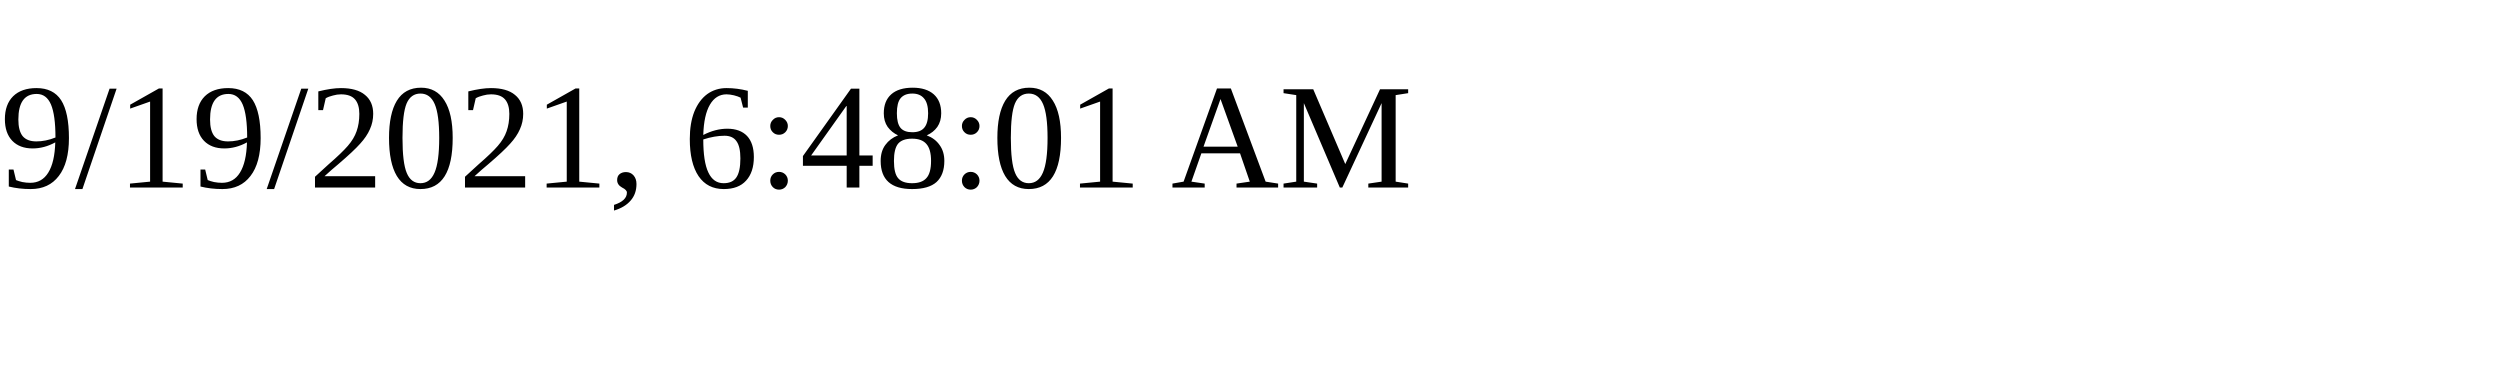
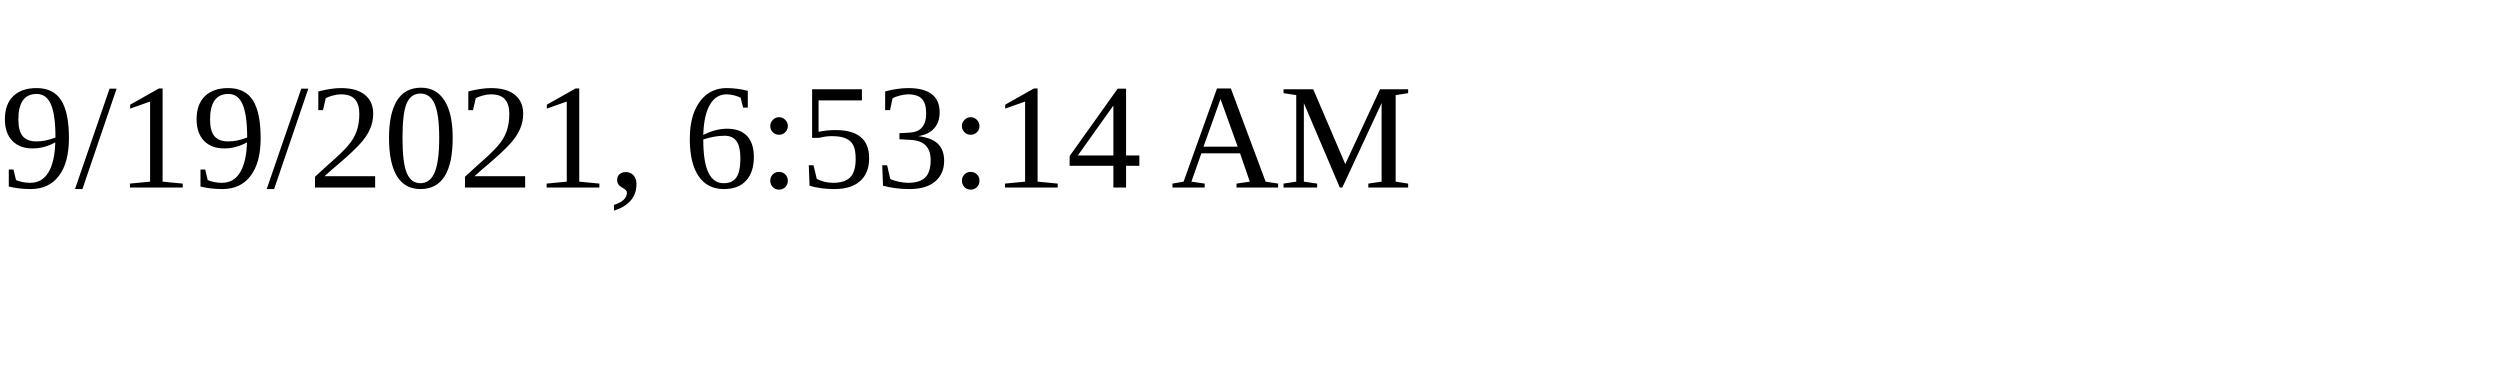
<svg xmlns="http://www.w3.org/2000/svg" height="30" width="200">
-   <text x="0" y="15">9/19/2021, 6:48:01 AM</text>
+   <text x="0" y="15">9/19/2021, 6:53:14 AM</text>
</svg>
